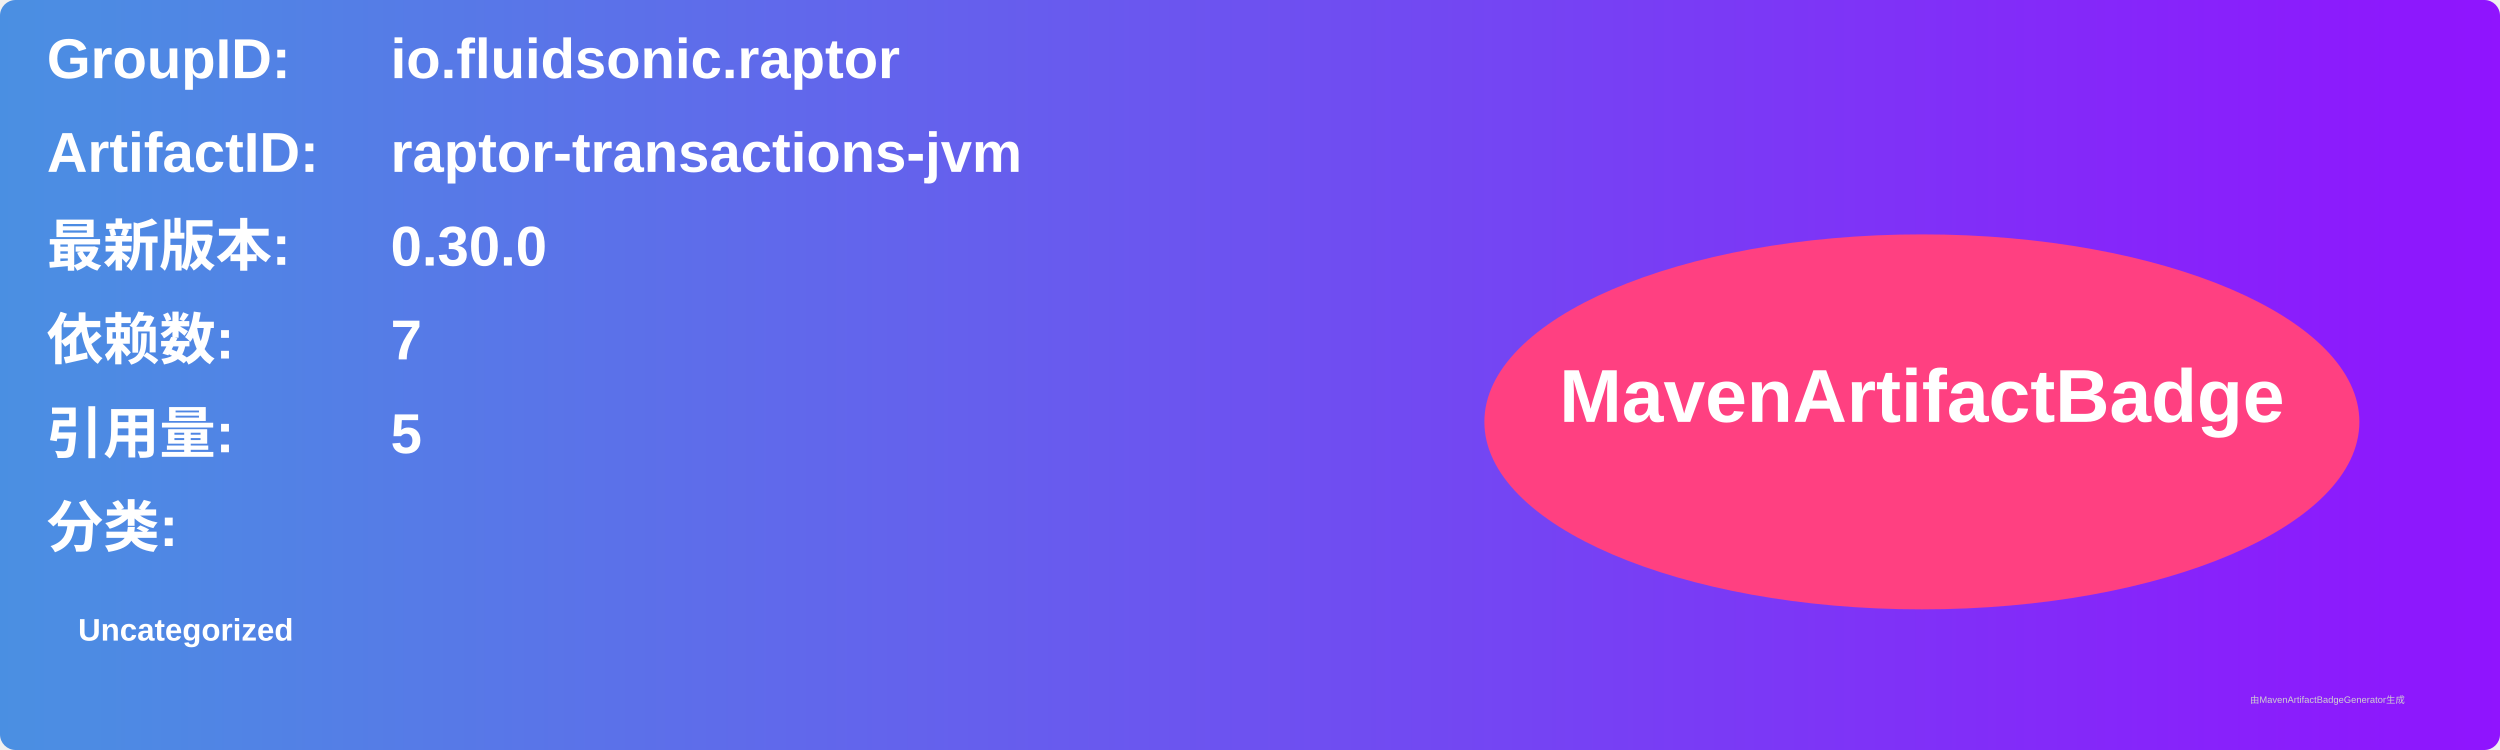
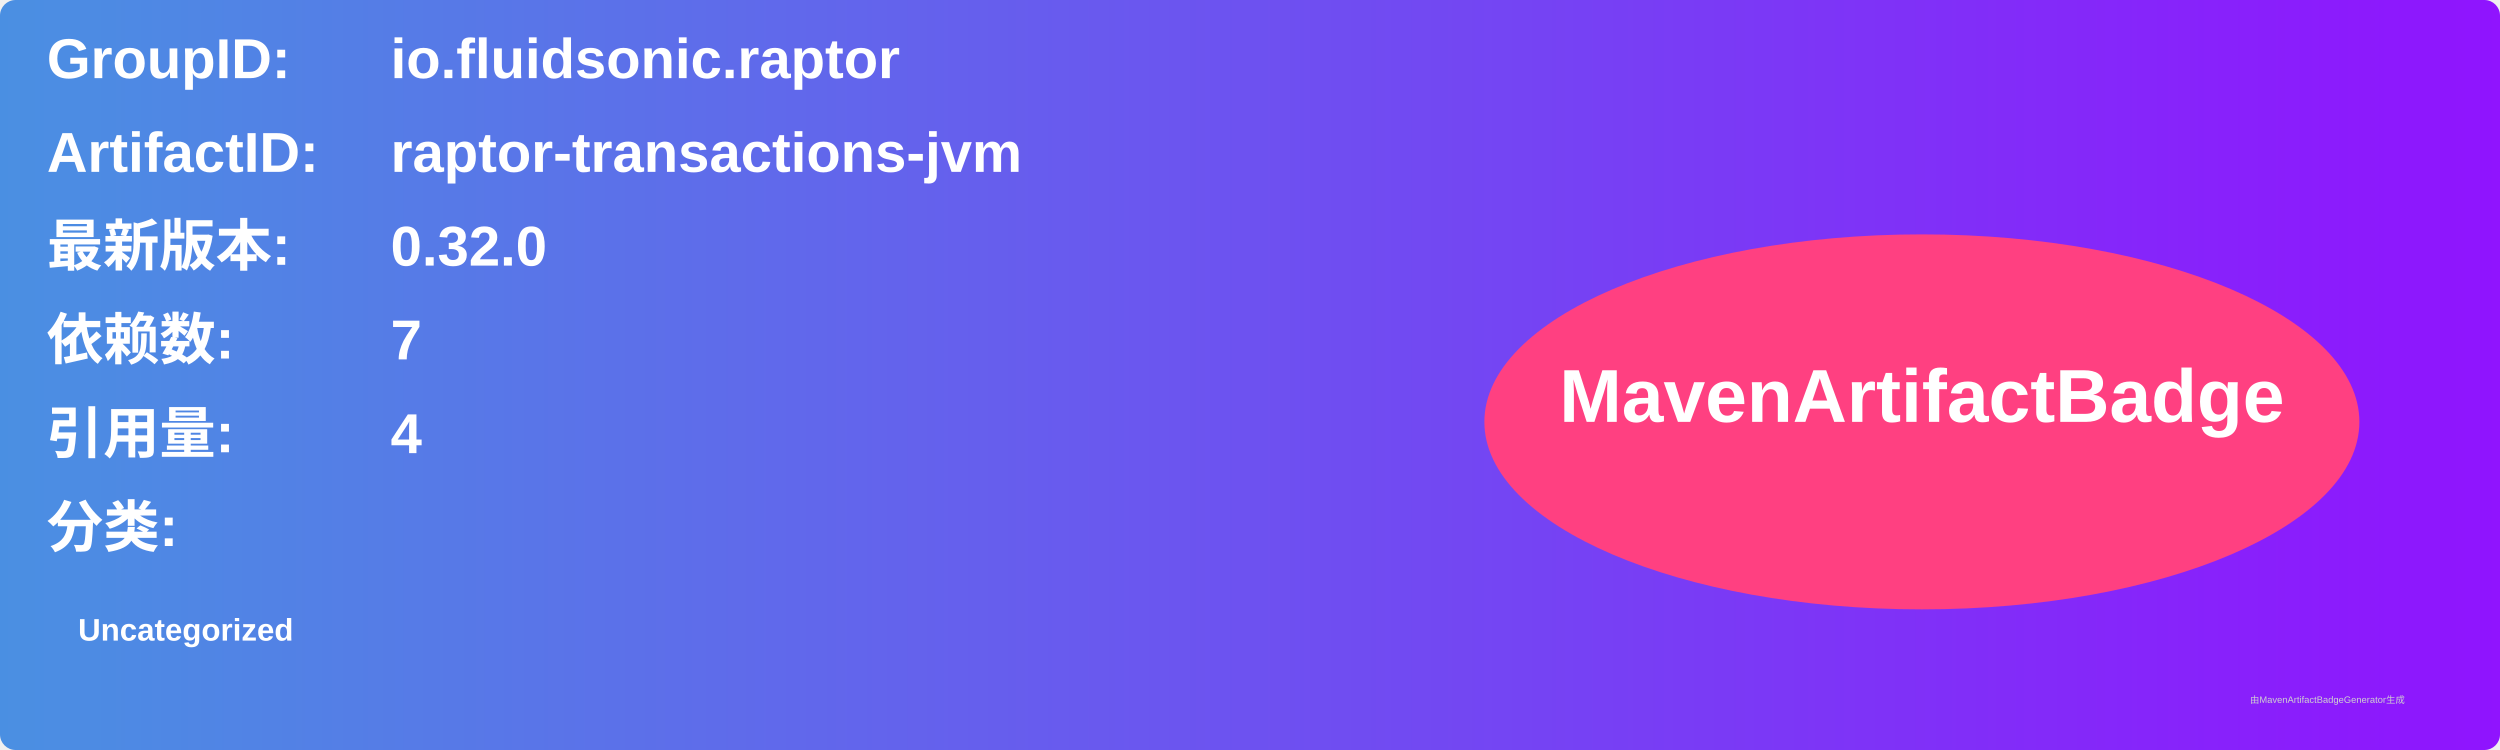
<svg xmlns="http://www.w3.org/2000/svg" width="800" height="240" viewBox="0 0 800 240">
  <linearGradient id="grad" x1="0%" y1="0%" x2="100%" y2="0%">
    <stop offset="0%" stop-color="#4a90e2" />
    <stop offset="100%" stop-color="#9013fe" />
  </linearGradient>
  <rect width="100%" height="100%" rx="5" ry="5" fill="url(#grad)" />
  <g transform="translate(15, 15)">
    <text x="0" y="10" font-family="Arial" font-size="18" fill="white" font-weight="bold" width="260">GroupID:</text>
    <text x="110" y="10" font-family="Arial" font-size="18" fill="white" font-weight="bold" width="460">io.fluidsonic.raptor</text>
    <text x="0" y="40" font-family="Arial" font-size="18" fill="white" font-weight="bold" width="260">ArtifactID:</text>
    <text x="110" y="40" font-family="Arial" font-size="18" fill="white" font-weight="bold" width="460">raptor-transactions-jvm</text>
    <text x="0" y="70" font-family="Arial" font-size="18" fill="white" font-weight="bold">最新版本:</text>
    <text x="110" y="70" font-family="Arial" font-size="18" fill="white" font-weight="bold">
-       <tspan font-weight="bold">0.30.0</tspan>
+       <tspan font-weight="bold">0.32.0</tspan>
    </text>
    <text x="0" y="100" font-family="Arial" font-size="18" fill="white" font-weight="bold">依赖数: </text>
    <text x="110" y="100" font-family="Arial" font-size="18" fill="white">
      <tspan font-weight="bold">7</tspan>
    </text>
    <text x="0" y="130" font-family="Arial" font-size="18" fill="white" font-weight="bold">引用量: </text>
    <text x="110" y="130" font-family="Arial" font-size="18" fill="white">
-       <tspan font-weight="bold">5</tspan>
+       <tspan font-weight="bold">4</tspan>
    </text>
    <text x="0" y="160" font-family="Arial" font-size="18" fill="white" font-weight="bold">分类:</text>
    <text x="10" y="190" font-family="Arial" font-size="10" fill="white">
      <tspan font-weight="bold">Uncategorized</tspan>
    </text>
    <ellipse cx="600" cy="120" rx="140" ry="60" fill="#ff4081" />
    <text x="600" y="120" text-anchor="middle" font-family="Arial" font-size="24" fill="white" font-weight="bold">MavenArtifactBadge</text>
  </g>
  <text x="720" y="225" font-family="Arial" font-size="3" fill="#d0d0d0">由MavenArtifactBadgeGenerator生成</text>
</svg>
